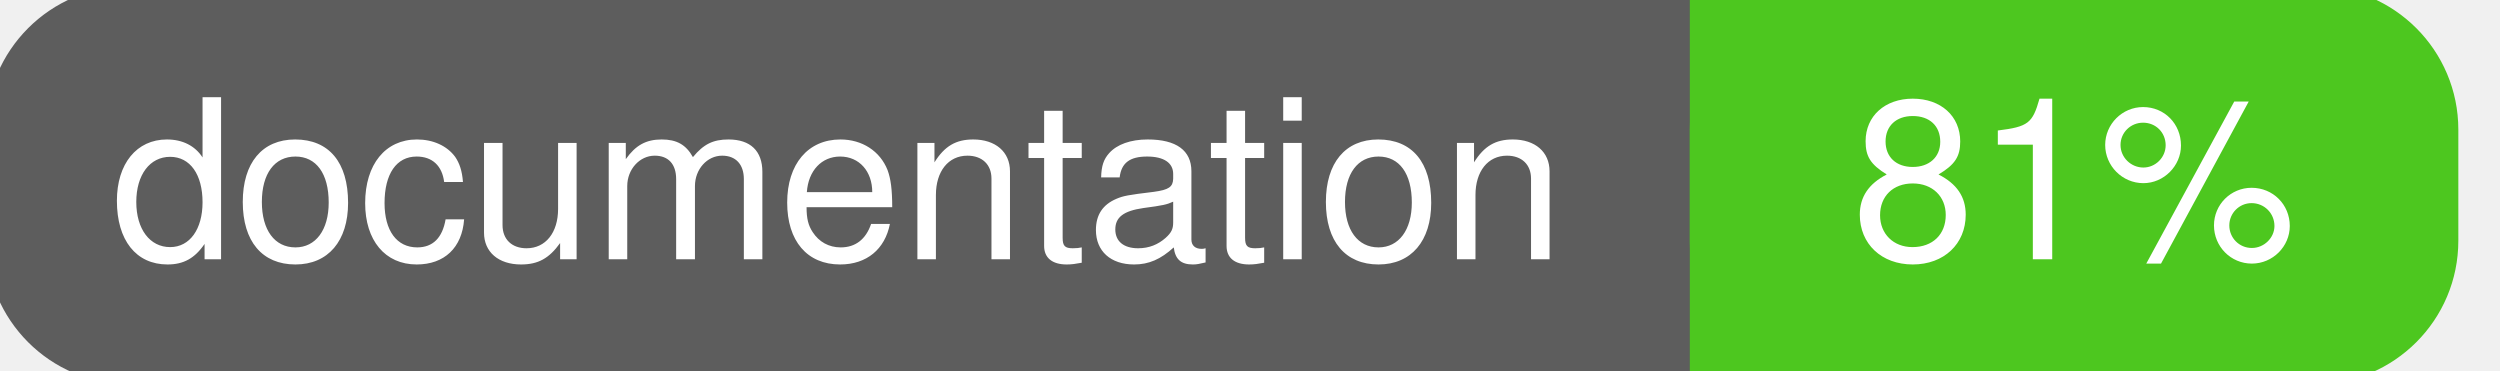
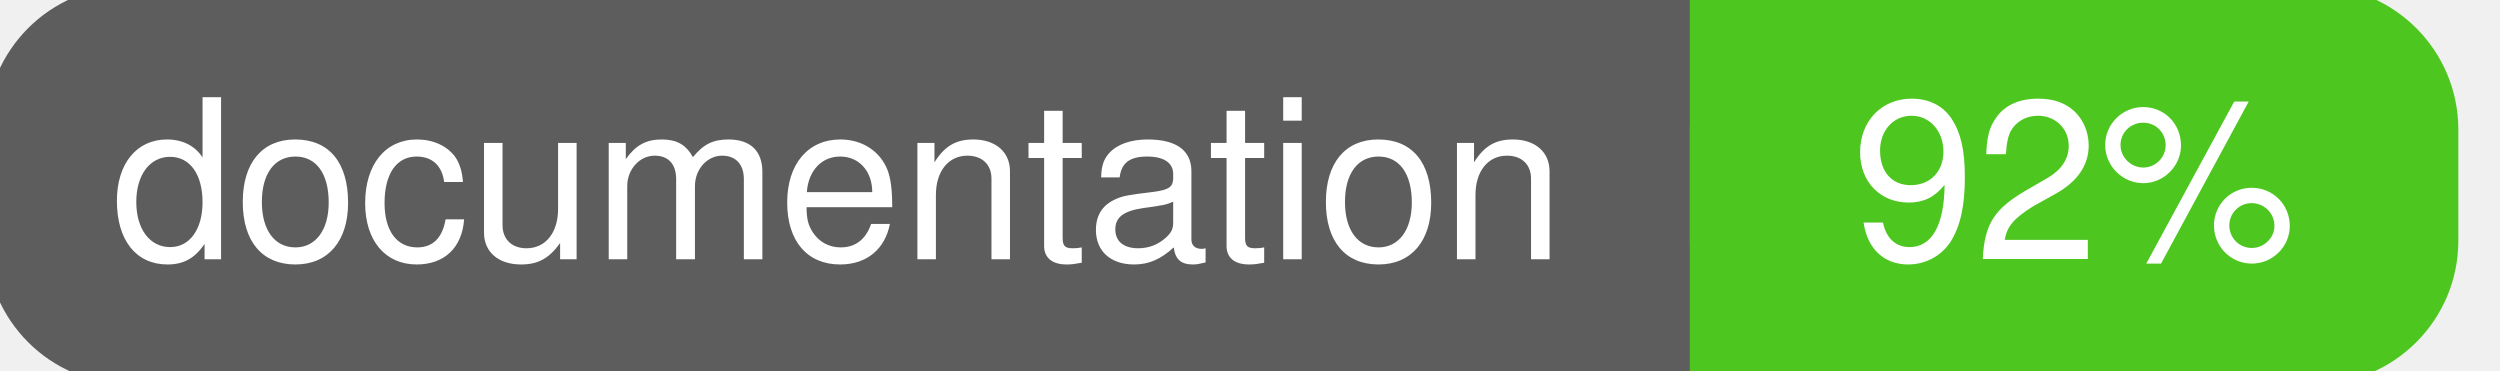
<svg xmlns="http://www.w3.org/2000/svg" width="135" height="20">
  <g>
    <rect id="svg_1" height="20" width="130" y="0" x="0" stroke-width="1.5" stroke="#5d5d5d" fill="#5d5d5d" rx="7" ry="7" />
    <rect id="svg_2" height="20" width="40" y="0" x="92" stroke-width="1.5" stroke="#4dc71f" fill="#4dc71f" rx="7" ry="7" />
    <rect id="svg_3" height="20" width="22" y="0" x="92" stroke-width="1.5" stroke="#4dc71f" fill="#4dc71f" />
    <text xml:space="preserve" text-anchor="start" font-family="Helvetica, Arial, sans-serif" font-size="12" id="svg_4" y="14" x="6" stroke-width="0" stroke="#5d5d5d" fill="#ffffff">documentation</text>
-     <text xml:space="preserve" text-anchor="middle" font-family="Helvetica, Arial, sans-serif" font-size="12" id="svg_5" y="14" x="112" stroke-width="0" stroke="#5d5d5d" fill="#ffffff" style="text-anchor: middle">81%</text>
+     <text xml:space="preserve" text-anchor="middle" font-family="Helvetica, Arial, sans-serif" font-size="12" id="svg_5" y="14" x="112" stroke-width="0" stroke="#5d5d5d" fill="#ffffff" style="text-anchor: middle">92%</text>
  </g>
</svg>
